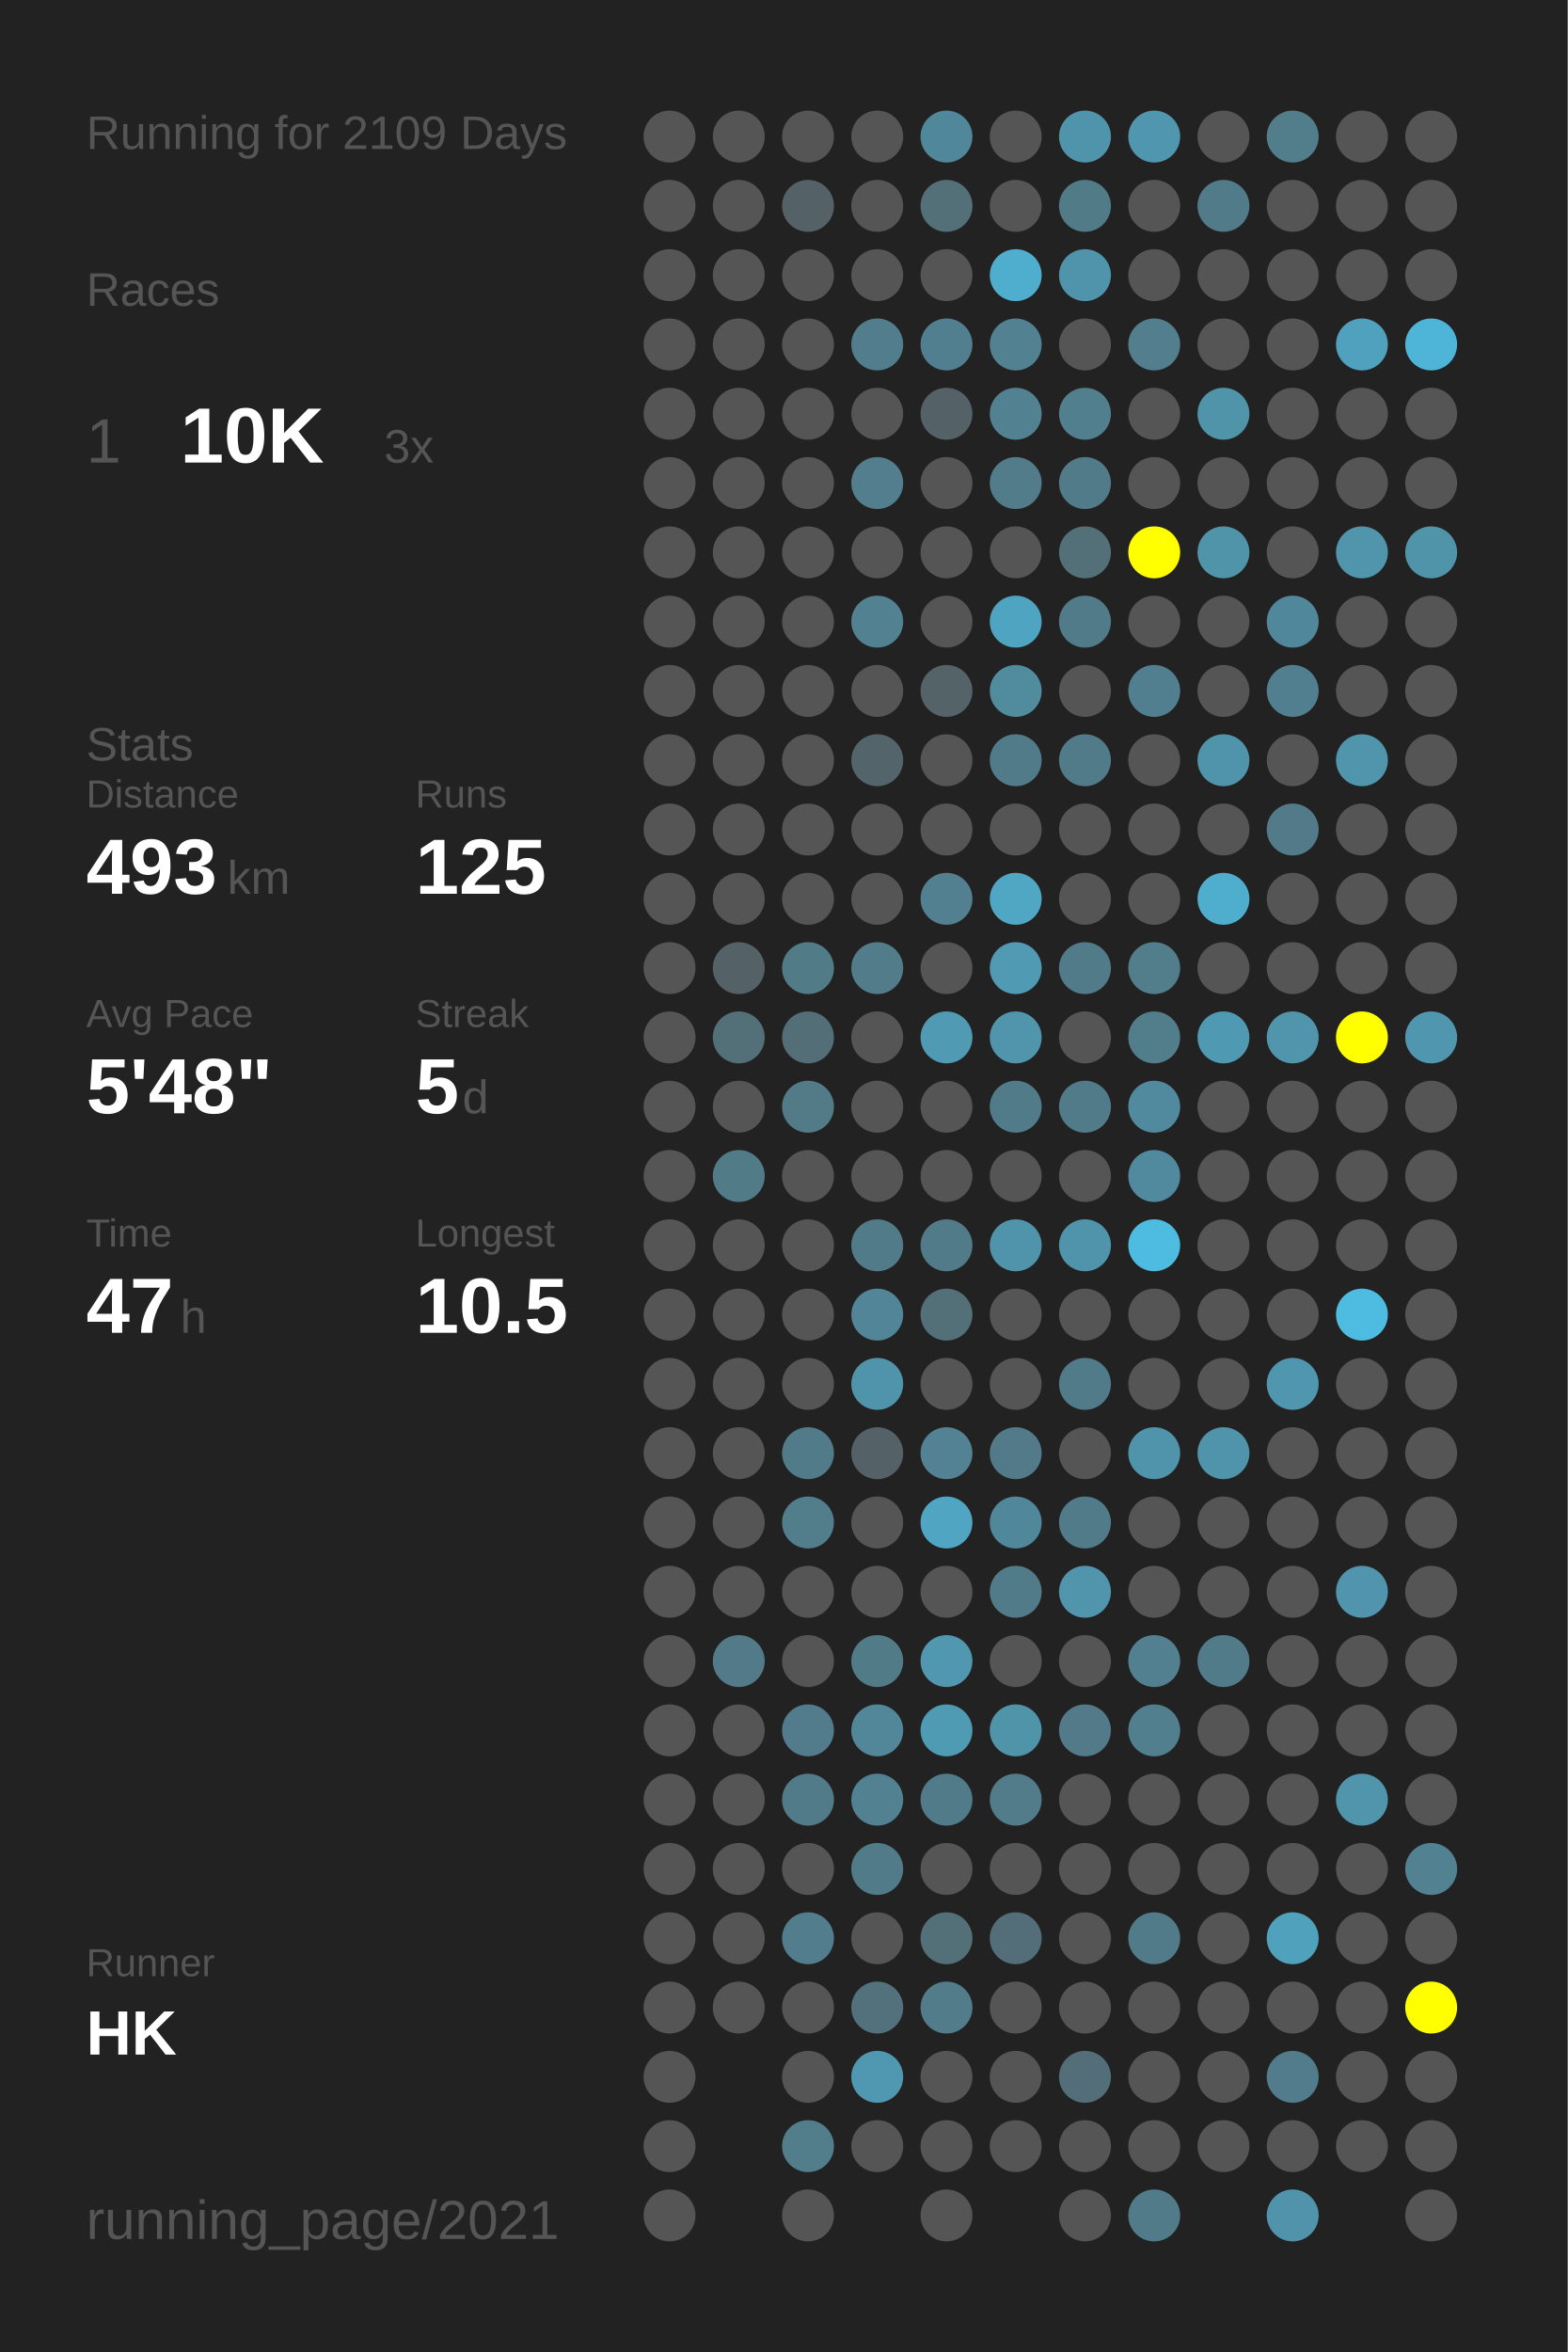
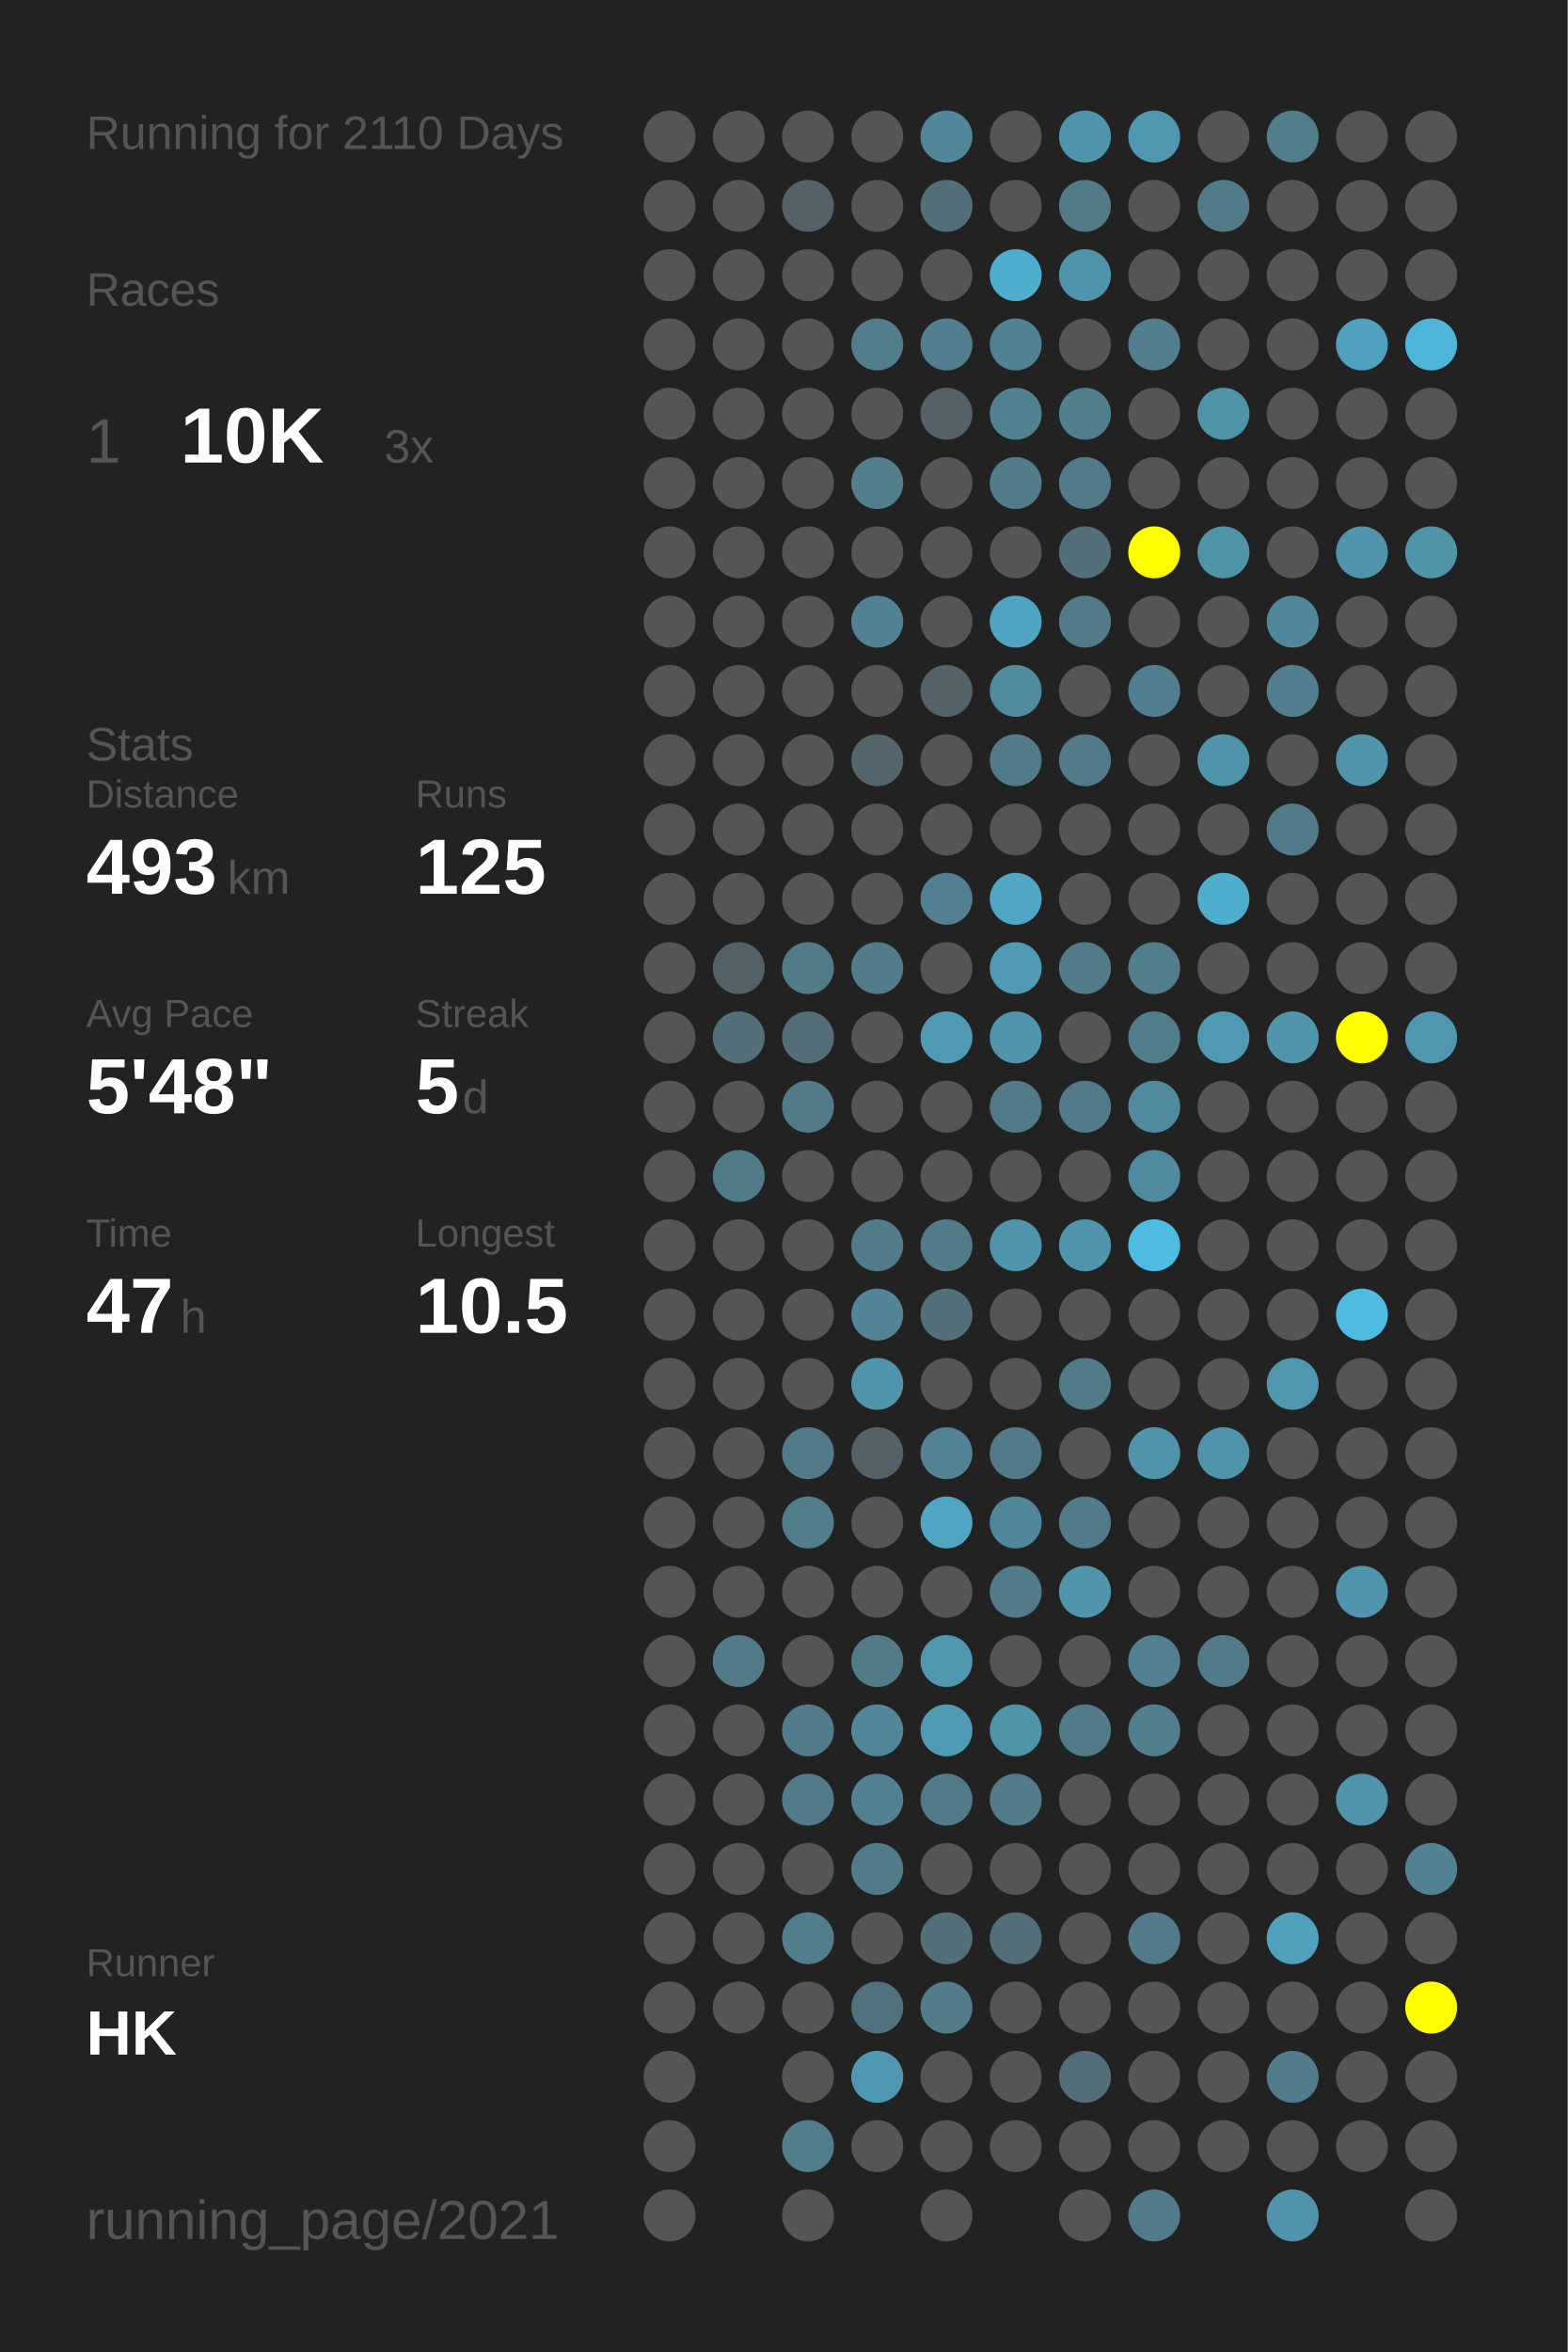
<svg xmlns="http://www.w3.org/2000/svg" baseProfile="full" height="300mm" version="1.1" viewBox="0,0,200,300" width="200mm">
  <defs />
  <rect fill="#222222" height="300" width="200" x="0" y="0" />
-   <text fill="#555555" style="font-size:6px; font-family:Arial;" x="11" y="19">Running for 2109 Days</text>
+   <text fill="#555555" style="font-size:6px; font-family:Arial;" x="11" y="19">Running for 2110 Days</text>
  <text fill="#555555" style="font-size:6px; font-family:Arial;" x="11" y="39">Races</text>
  <text fill="#555555" style="font-size:8px; font-family:Arial;" x="11" y="59">1</text>
  <text fill="#FFFFFF" style="font-size:10px; font-family:Arial; font-weight:bold;" x="23" y="59">10K</text>
  <text fill="#555555" style="font-size:6px; font-family:Arial;" x="49" y="59">3x</text>
  <text fill="#555555" style="font-size:6px; font-family:Arial;" x="11" y="97">Stats</text>
  <text fill="#555555" style="font-size:5px; font-family:Arial;" x="11" y="103">Distance</text>
  <text fill="#FFFFFF" style="font-size:10px; font-family:Arial; font-weight:bold;" x="11" y="114">493</text>
  <text fill="#555555" style="font-size:6px; font-family:Arial;" x="29" y="114">km</text>
  <text fill="#555555" style="font-size:5px; font-family:Arial;" x="53" y="103">Runs</text>
  <text fill="#FFFFFF" style="font-size:10px; font-family:Arial; font-weight:bold;" x="53" y="114">125</text>
  <text fill="#555555" style="font-size:5px; font-family:Arial;" x="11" y="131">Avg Pace</text>
  <text fill="#FFFFFF" style="font-size:10px; font-family:Arial; font-weight:bold;" x="11" y="142">5'48"</text>
  <text fill="#555555" style="font-size:5px; font-family:Arial;" x="53" y="131">Streak</text>
  <text fill="#FFFFFF" style="font-size:10px; font-family:Arial; font-weight:bold;" x="53" y="142">5</text>
  <text fill="#555555" style="font-size:6px; font-family:Arial;" x="59" y="142">d</text>
  <text fill="#555555" style="font-size:5px; font-family:Arial;" x="11" y="159">Time</text>
  <text fill="#FFFFFF" style="font-size:10px; font-family:Arial; font-weight:bold;" x="11" y="170">47</text>
  <text fill="#555555" style="font-size:6px; font-family:Arial;" x="23" y="170">h</text>
  <text fill="#555555" style="font-size:5px; font-family:Arial;" x="53" y="159">Longest</text>
  <text fill="#FFFFFF" style="font-size:10px; font-family:Arial; font-weight:bold;" x="53" y="170">10.5</text>
  <text fill="#555555" style="font-size:5px; font-family:Arial;" x="11" y="252.065">Runner</text>
  <text fill="#FFFFFF" style="font-size:8px; font-family:Arial; font-weight:bold;" x="11" y="262.065">HK</text>
  <text fill="#555555" style="font-size:7px; font-family:Arial;" x="11" y="285.581">running_page/2021</text>
  <circle cx="85.417" cy="17.419" fill="#555555" r="3.312" />
  <circle cx="85.417" cy="26.258" fill="#555555" r="3.312" />
  <circle cx="85.417" cy="35.097" fill="#555555" r="3.312" />
  <circle cx="85.417" cy="43.935" fill="#555555" r="3.312" />
  <circle cx="85.417" cy="52.774" fill="#555555" r="3.312" />
  <circle cx="85.417" cy="61.613" fill="#555555" r="3.312" />
  <circle cx="85.417" cy="70.452" fill="#555555" r="3.312" />
  <circle cx="85.417" cy="79.29" fill="#555555" r="3.312" />
  <circle cx="85.417" cy="88.129" fill="#555555" r="3.312" />
  <circle cx="85.417" cy="96.968" fill="#555555" r="3.312" />
  <circle cx="85.417" cy="105.806" fill="#555555" r="3.312" />
  <circle cx="85.417" cy="114.645" fill="#555555" r="3.312" />
  <circle cx="85.417" cy="123.484" fill="#555555" r="3.312" />
  <circle cx="85.417" cy="132.323" fill="#555555" r="3.312" />
  <circle cx="85.417" cy="141.161" fill="#555555" r="3.312" />
  <circle cx="85.417" cy="150" fill="#555555" r="3.312" />
  <circle cx="85.417" cy="158.839" fill="#555555" r="3.312" />
  <circle cx="85.417" cy="167.677" fill="#555555" r="3.312" />
  <circle cx="85.417" cy="176.516" fill="#555555" r="3.312" />
  <circle cx="85.417" cy="185.355" fill="#555555" r="3.312" />
  <circle cx="85.417" cy="194.194" fill="#555555" r="3.312" />
  <circle cx="85.417" cy="203.032" fill="#555555" r="3.312" />
  <circle cx="85.417" cy="211.871" fill="#555555" r="3.312" />
  <circle cx="85.417" cy="220.71" fill="#555555" r="3.312" />
  <circle cx="85.417" cy="229.548" fill="#555555" r="3.312" />
  <circle cx="85.417" cy="238.387" fill="#555555" r="3.312" />
  <circle cx="85.417" cy="247.226" fill="#555555" r="3.312" />
  <circle cx="85.417" cy="256.065" fill="#555555" r="3.312" />
  <circle cx="85.417" cy="264.903" fill="#555555" r="3.312" />
  <circle cx="85.417" cy="273.742" fill="#555555" r="3.312" />
  <circle cx="85.417" cy="282.581" fill="#555555" r="3.312" />
  <circle cx="94.25" cy="17.419" fill="#555555" r="3.312" />
  <circle cx="94.25" cy="26.258" fill="#555555" r="3.312" />
  <circle cx="94.25" cy="35.097" fill="#555555" r="3.312" />
  <circle cx="94.25" cy="43.935" fill="#555555" r="3.312" />
  <circle cx="94.25" cy="52.774" fill="#555555" r="3.312" />
  <circle cx="94.25" cy="61.613" fill="#555555" r="3.312" />
  <circle cx="94.25" cy="70.452" fill="#555555" r="3.312" />
  <circle cx="94.25" cy="79.29" fill="#555555" r="3.312" />
  <circle cx="94.25" cy="88.129" fill="#555555" r="3.312" />
  <circle cx="94.25" cy="96.968" fill="#555555" r="3.312" />
  <circle cx="94.25" cy="105.806" fill="#555555" r="3.312" />
  <circle cx="94.25" cy="114.645" fill="#555555" r="3.312" />
  <circle cx="94.25" cy="123.484" fill="#546166" r="3.312" />
  <circle cx="94.25" cy="132.323" fill="#536f78" r="3.312" />
  <circle cx="94.25" cy="141.161" fill="#555555" r="3.312" />
  <circle cx="94.25" cy="150" fill="#527b88" r="3.312" />
  <circle cx="94.25" cy="158.839" fill="#555555" r="3.312" />
  <circle cx="94.25" cy="167.677" fill="#555555" r="3.312" />
  <circle cx="94.25" cy="176.516" fill="#555555" r="3.312" />
  <circle cx="94.25" cy="185.355" fill="#555555" r="3.312" />
  <circle cx="94.25" cy="194.194" fill="#555555" r="3.312" />
  <circle cx="94.25" cy="203.032" fill="#555555" r="3.312" />
  <circle cx="94.25" cy="211.871" fill="#527a88" r="3.312" />
  <circle cx="94.25" cy="220.71" fill="#555555" r="3.312" />
  <circle cx="94.25" cy="229.548" fill="#555555" r="3.312" />
  <circle cx="94.25" cy="238.387" fill="#555555" r="3.312" />
  <circle cx="94.25" cy="247.226" fill="#555555" r="3.312" />
  <circle cx="94.25" cy="256.065" fill="#555555" r="3.312" />
  <circle cx="103.083" cy="17.419" fill="#555555" r="3.312" />
  <circle cx="103.083" cy="26.258" fill="#546166" r="3.312" />
  <circle cx="103.083" cy="35.097" fill="#555555" r="3.312" />
  <circle cx="103.083" cy="43.935" fill="#555555" r="3.312" />
  <circle cx="103.083" cy="52.774" fill="#555555" r="3.312" />
  <circle cx="103.083" cy="61.613" fill="#555555" r="3.312" />
  <circle cx="103.083" cy="70.452" fill="#555555" r="3.312" />
  <circle cx="103.083" cy="79.29" fill="#555555" r="3.312" />
  <circle cx="103.083" cy="88.129" fill="#555555" r="3.312" />
  <circle cx="103.083" cy="96.968" fill="#555555" r="3.312" />
  <circle cx="103.083" cy="105.806" fill="#555555" r="3.312" />
  <circle cx="103.083" cy="114.645" fill="#555555" r="3.312" />
  <circle cx="103.083" cy="123.484" fill="#527b88" r="3.312" />
  <circle cx="103.083" cy="132.323" fill="#536e77" r="3.312" />
  <circle cx="103.083" cy="141.161" fill="#527a87" r="3.312" />
  <circle cx="103.083" cy="150" fill="#555555" r="3.312" />
  <circle cx="103.083" cy="158.839" fill="#555555" r="3.312" />
  <circle cx="103.083" cy="167.677" fill="#555555" r="3.312" />
  <circle cx="103.083" cy="176.516" fill="#555555" r="3.312" />
  <circle cx="103.083" cy="185.355" fill="#527b89" r="3.312" />
  <circle cx="103.083" cy="194.194" fill="#527d8b" r="3.312" />
  <circle cx="103.083" cy="203.032" fill="#555555" r="3.312" />
  <circle cx="103.083" cy="211.871" fill="#555555" r="3.312" />
  <circle cx="103.083" cy="220.71" fill="#527c8b" r="3.312" />
  <circle cx="103.083" cy="229.548" fill="#527b89" r="3.312" />
  <circle cx="103.083" cy="238.387" fill="#555555" r="3.312" />
  <circle cx="103.083" cy="247.226" fill="#527d8c" r="3.312" />
  <circle cx="103.083" cy="256.065" fill="#555555" r="3.312" />
  <circle cx="103.083" cy="264.903" fill="#555555" r="3.312" />
  <circle cx="103.083" cy="273.742" fill="#527d8b" r="3.312" />
  <circle cx="103.083" cy="282.581" fill="#555555" r="3.312" />
  <circle cx="111.917" cy="17.419" fill="#555555" r="3.312" />
  <circle cx="111.917" cy="26.258" fill="#555555" r="3.312" />
  <circle cx="111.917" cy="35.097" fill="#555555" r="3.312" />
  <circle cx="111.917" cy="43.935" fill="#527d8c" r="3.312" />
  <circle cx="111.917" cy="52.774" fill="#555555" r="3.312" />
  <circle cx="111.917" cy="61.613" fill="#527e8d" r="3.312" />
  <circle cx="111.917" cy="70.452" fill="#555555" r="3.312" />
  <circle cx="111.917" cy="79.29" fill="#528191" r="3.312" />
  <circle cx="111.917" cy="88.129" fill="#555555" r="3.312" />
  <circle cx="111.917" cy="96.968" fill="#53656a" r="3.312" />
  <circle cx="111.917" cy="105.806" fill="#555555" r="3.312" />
  <circle cx="111.917" cy="114.645" fill="#555555" r="3.312" />
  <circle cx="111.917" cy="123.484" fill="#527c8a" r="3.312" />
  <circle cx="111.917" cy="132.323" fill="#555555" r="3.312" />
  <circle cx="111.917" cy="141.161" fill="#555555" r="3.312" />
  <circle cx="111.917" cy="150" fill="#555555" r="3.312" />
  <circle cx="111.917" cy="158.839" fill="#527b89" r="3.312" />
  <circle cx="111.917" cy="167.677" fill="#518597" r="3.312" />
  <circle cx="111.917" cy="176.516" fill="#5094ab" r="3.312" />
  <circle cx="111.917" cy="185.355" fill="#546267" r="3.312" />
  <circle cx="111.917" cy="194.194" fill="#555555" r="3.312" />
  <circle cx="111.917" cy="203.032" fill="#555555" r="3.312" />
  <circle cx="111.917" cy="211.871" fill="#527b88" r="3.312" />
  <circle cx="111.917" cy="220.71" fill="#518799" r="3.312" />
  <circle cx="111.917" cy="229.548" fill="#528292" r="3.312" />
  <circle cx="111.917" cy="238.387" fill="#527b89" r="3.312" />
  <circle cx="111.917" cy="247.226" fill="#555555" r="3.312" />
  <circle cx="111.917" cy="256.065" fill="#53717c" r="3.312" />
  <circle cx="111.917" cy="264.903" fill="#5098b1" r="3.312" />
  <circle cx="111.917" cy="273.742" fill="#555555" r="3.312" />
  <circle cx="120.75" cy="17.419" fill="#51879a" r="3.312" />
  <circle cx="120.75" cy="26.258" fill="#537079" r="3.312" />
  <circle cx="120.75" cy="35.097" fill="#555555" r="3.312" />
  <circle cx="120.75" cy="43.935" fill="#527f8f" r="3.312" />
  <circle cx="120.75" cy="52.774" fill="#546267" r="3.312" />
  <circle cx="120.75" cy="61.613" fill="#555555" r="3.312" />
  <circle cx="120.75" cy="70.452" fill="#555555" r="3.312" />
  <circle cx="120.75" cy="79.29" fill="#555555" r="3.312" />
  <circle cx="120.75" cy="88.129" fill="#546368" r="3.312" />
  <circle cx="120.75" cy="96.968" fill="#555555" r="3.312" />
  <circle cx="120.75" cy="105.806" fill="#555555" r="3.312" />
  <circle cx="120.75" cy="114.645" fill="#528090" r="3.312" />
  <circle cx="120.75" cy="123.484" fill="#555555" r="3.312" />
  <circle cx="120.75" cy="132.323" fill="#509ab4" r="3.312" />
  <circle cx="120.75" cy="141.161" fill="#555555" r="3.312" />
  <circle cx="120.75" cy="150" fill="#555555" r="3.312" />
  <circle cx="120.75" cy="158.839" fill="#527b89" r="3.312" />
  <circle cx="120.75" cy="167.677" fill="#536f78" r="3.312" />
  <circle cx="120.75" cy="176.516" fill="#555555" r="3.312" />
  <circle cx="120.75" cy="185.355" fill="#528293" r="3.312" />
  <circle cx="120.75" cy="194.194" fill="#4fa5c2" r="3.312" />
  <circle cx="120.75" cy="203.032" fill="#555555" r="3.312" />
  <circle cx="120.75" cy="211.871" fill="#5097af" r="3.312" />
  <circle cx="120.75" cy="220.71" fill="#509bb4" r="3.312" />
  <circle cx="120.75" cy="229.548" fill="#527b89" r="3.312" />
  <circle cx="120.75" cy="238.387" fill="#555555" r="3.312" />
  <circle cx="120.75" cy="247.226" fill="#536f78" r="3.312" />
  <circle cx="120.75" cy="256.065" fill="#527c8a" r="3.312" />
  <circle cx="120.75" cy="264.903" fill="#555555" r="3.312" />
  <circle cx="120.75" cy="273.742" fill="#555555" r="3.312" />
  <circle cx="120.75" cy="282.581" fill="#555555" r="3.312" />
  <circle cx="129.583" cy="17.419" fill="#555555" r="3.312" />
  <circle cx="129.583" cy="26.258" fill="#555555" r="3.312" />
  <circle cx="129.583" cy="35.097" fill="#4fadcd" r="3.312" />
  <circle cx="129.583" cy="43.935" fill="#528191" r="3.312" />
  <circle cx="129.583" cy="52.774" fill="#528292" r="3.312" />
  <circle cx="129.583" cy="61.613" fill="#527c8a" r="3.312" />
  <circle cx="129.583" cy="70.452" fill="#555555" r="3.312" />
  <circle cx="129.583" cy="79.29" fill="#4fa4c1" r="3.312" />
  <circle cx="129.583" cy="88.129" fill="#518b9e" r="3.312" />
  <circle cx="129.583" cy="96.968" fill="#527b89" r="3.312" />
  <circle cx="129.583" cy="105.806" fill="#555555" r="3.312" />
  <circle cx="129.583" cy="114.645" fill="#4fa7c4" r="3.312" />
  <circle cx="129.583" cy="123.484" fill="#509ab3" r="3.312" />
  <circle cx="129.583" cy="132.323" fill="#5095ac" r="3.312" />
  <circle cx="129.583" cy="141.161" fill="#527b8a" r="3.312" />
  <circle cx="129.583" cy="150" fill="#555555" r="3.312" />
  <circle cx="129.583" cy="158.839" fill="#5094ab" r="3.312" />
  <circle cx="129.583" cy="167.677" fill="#555555" r="3.312" />
  <circle cx="129.583" cy="176.516" fill="#555555" r="3.312" />
  <circle cx="129.583" cy="185.355" fill="#527a88" r="3.312" />
  <circle cx="129.583" cy="194.194" fill="#51879a" r="3.312" />
  <circle cx="129.583" cy="203.032" fill="#527b89" r="3.312" />
  <circle cx="129.583" cy="211.871" fill="#555555" r="3.312" />
  <circle cx="129.583" cy="220.71" fill="#5094aa" r="3.312" />
  <circle cx="129.583" cy="229.548" fill="#527c8a" r="3.312" />
  <circle cx="129.583" cy="238.387" fill="#555555" r="3.312" />
  <circle cx="129.583" cy="247.226" fill="#536e78" r="3.312" />
  <circle cx="129.583" cy="256.065" fill="#555555" r="3.312" />
  <circle cx="129.583" cy="264.903" fill="#555555" r="3.312" />
  <circle cx="129.583" cy="273.742" fill="#555555" r="3.312" />
  <circle cx="138.417" cy="17.419" fill="#5094ab" r="3.312" />
  <circle cx="138.417" cy="26.258" fill="#527b88" r="3.312" />
  <circle cx="138.417" cy="35.097" fill="#5094ab" r="3.312" />
  <circle cx="138.417" cy="43.935" fill="#555555" r="3.312" />
  <circle cx="138.417" cy="52.774" fill="#527f8e" r="3.312" />
  <circle cx="138.417" cy="61.613" fill="#527b89" r="3.312" />
  <circle cx="138.417" cy="70.452" fill="#536f78" r="3.312" />
  <circle cx="138.417" cy="79.29" fill="#527b89" r="3.312" />
  <circle cx="138.417" cy="88.129" fill="#555555" r="3.312" />
  <circle cx="138.417" cy="96.968" fill="#527b89" r="3.312" />
  <circle cx="138.417" cy="105.806" fill="#555555" r="3.312" />
  <circle cx="138.417" cy="114.645" fill="#555555" r="3.312" />
  <circle cx="138.417" cy="123.484" fill="#527b89" r="3.312" />
  <circle cx="138.417" cy="132.323" fill="#555555" r="3.312" />
  <circle cx="138.417" cy="141.161" fill="#527b89" r="3.312" />
  <circle cx="138.417" cy="150" fill="#555555" r="3.312" />
  <circle cx="138.417" cy="158.839" fill="#5094ab" r="3.312" />
  <circle cx="138.417" cy="167.677" fill="#555555" r="3.312" />
  <circle cx="138.417" cy="176.516" fill="#527b89" r="3.312" />
  <circle cx="138.417" cy="185.355" fill="#555555" r="3.312" />
  <circle cx="138.417" cy="194.194" fill="#527b89" r="3.312" />
  <circle cx="138.417" cy="203.032" fill="#5095ac" r="3.312" />
  <circle cx="138.417" cy="211.871" fill="#555555" r="3.312" />
  <circle cx="138.417" cy="220.71" fill="#527a88" r="3.312" />
  <circle cx="138.417" cy="229.548" fill="#555555" r="3.312" />
  <circle cx="138.417" cy="238.387" fill="#555555" r="3.312" />
  <circle cx="138.417" cy="247.226" fill="#555555" r="3.312" />
  <circle cx="138.417" cy="256.065" fill="#555555" r="3.312" />
  <circle cx="138.417" cy="264.903" fill="#536e78" r="3.312" />
  <circle cx="138.417" cy="273.742" fill="#555555" r="3.312" />
  <circle cx="138.417" cy="282.581" fill="#555555" r="3.312" />
  <circle cx="147.25" cy="17.419" fill="#5096ae" r="3.312" />
  <circle cx="147.25" cy="26.258" fill="#555555" r="3.312" />
  <circle cx="147.25" cy="35.097" fill="#555555" r="3.312" />
  <circle cx="147.25" cy="43.935" fill="#527e8d" r="3.312" />
  <circle cx="147.25" cy="52.774" fill="#555555" r="3.312" />
  <circle cx="147.25" cy="61.613" fill="#555555" r="3.312" />
  <circle cx="147.25" cy="70.452" fill="#FFFF00" r="3.312" />
  <circle cx="147.25" cy="79.29" fill="#555555" r="3.312" />
  <circle cx="147.25" cy="88.129" fill="#527f8f" r="3.312" />
  <circle cx="147.25" cy="96.968" fill="#555555" r="3.312" />
  <circle cx="147.25" cy="105.806" fill="#555555" r="3.312" />
  <circle cx="147.25" cy="114.645" fill="#555555" r="3.312" />
  <circle cx="147.25" cy="123.484" fill="#527e8c" r="3.312" />
  <circle cx="147.25" cy="132.323" fill="#527d8b" r="3.312" />
  <circle cx="147.25" cy="141.161" fill="#518a9e" r="3.312" />
  <circle cx="147.25" cy="150" fill="#518a9e" r="3.312" />
  <circle cx="147.25" cy="158.839" fill="#4ebbe0" r="3.312" />
  <circle cx="147.25" cy="167.677" fill="#555555" r="3.312" />
  <circle cx="147.25" cy="176.516" fill="#555555" r="3.312" />
  <circle cx="147.25" cy="185.355" fill="#5094ab" r="3.312" />
  <circle cx="147.25" cy="194.194" fill="#555555" r="3.312" />
  <circle cx="147.25" cy="203.032" fill="#555555" r="3.312" />
  <circle cx="147.25" cy="211.871" fill="#528090" r="3.312" />
  <circle cx="147.25" cy="220.71" fill="#527f8e" r="3.312" />
  <circle cx="147.25" cy="229.548" fill="#555555" r="3.312" />
  <circle cx="147.25" cy="238.387" fill="#555555" r="3.312" />
  <circle cx="147.25" cy="247.226" fill="#527b89" r="3.312" />
  <circle cx="147.25" cy="256.065" fill="#555555" r="3.312" />
  <circle cx="147.25" cy="264.903" fill="#555555" r="3.312" />
  <circle cx="147.25" cy="273.742" fill="#555555" r="3.312" />
  <circle cx="147.25" cy="282.581" fill="#527b89" r="3.312" />
  <circle cx="156.083" cy="17.419" fill="#555555" r="3.312" />
  <circle cx="156.083" cy="26.258" fill="#527b89" r="3.312" />
  <circle cx="156.083" cy="35.097" fill="#555555" r="3.312" />
  <circle cx="156.083" cy="43.935" fill="#555555" r="3.312" />
  <circle cx="156.083" cy="52.774" fill="#5094aa" r="3.312" />
  <circle cx="156.083" cy="61.613" fill="#555555" r="3.312" />
  <circle cx="156.083" cy="70.452" fill="#5094aa" r="3.312" />
  <circle cx="156.083" cy="79.29" fill="#555555" r="3.312" />
  <circle cx="156.083" cy="88.129" fill="#555555" r="3.312" />
  <circle cx="156.083" cy="96.968" fill="#5094ab" r="3.312" />
  <circle cx="156.083" cy="105.806" fill="#555555" r="3.312" />
  <circle cx="156.083" cy="114.645" fill="#4fadcd" r="3.312" />
  <circle cx="156.083" cy="123.484" fill="#555555" r="3.312" />
  <circle cx="156.083" cy="132.323" fill="#5099b2" r="3.312" />
  <circle cx="156.083" cy="141.161" fill="#555555" r="3.312" />
  <circle cx="156.083" cy="150" fill="#555555" r="3.312" />
  <circle cx="156.083" cy="158.839" fill="#555555" r="3.312" />
  <circle cx="156.083" cy="167.677" fill="#555555" r="3.312" />
  <circle cx="156.083" cy="176.516" fill="#555555" r="3.312" />
  <circle cx="156.083" cy="185.355" fill="#5094ab" r="3.312" />
  <circle cx="156.083" cy="194.194" fill="#555555" r="3.312" />
  <circle cx="156.083" cy="203.032" fill="#555555" r="3.312" />
  <circle cx="156.083" cy="211.871" fill="#527b89" r="3.312" />
  <circle cx="156.083" cy="220.71" fill="#555555" r="3.312" />
  <circle cx="156.083" cy="229.548" fill="#555555" r="3.312" />
  <circle cx="156.083" cy="238.387" fill="#555555" r="3.312" />
  <circle cx="156.083" cy="247.226" fill="#555555" r="3.312" />
  <circle cx="156.083" cy="256.065" fill="#555555" r="3.312" />
  <circle cx="156.083" cy="264.903" fill="#555555" r="3.312" />
  <circle cx="156.083" cy="273.742" fill="#555555" r="3.312" />
  <circle cx="164.917" cy="17.419" fill="#527d8b" r="3.312" />
  <circle cx="164.917" cy="26.258" fill="#555555" r="3.312" />
  <circle cx="164.917" cy="35.097" fill="#555555" r="3.312" />
  <circle cx="164.917" cy="43.935" fill="#555555" r="3.312" />
  <circle cx="164.917" cy="52.774" fill="#555555" r="3.312" />
  <circle cx="164.917" cy="61.613" fill="#555555" r="3.312" />
  <circle cx="164.917" cy="70.452" fill="#555555" r="3.312" />
  <circle cx="164.917" cy="79.29" fill="#51879a" r="3.312" />
  <circle cx="164.917" cy="88.129" fill="#527f8f" r="3.312" />
  <circle cx="164.917" cy="96.968" fill="#555555" r="3.312" />
  <circle cx="164.917" cy="105.806" fill="#527a88" r="3.312" />
  <circle cx="164.917" cy="114.645" fill="#555555" r="3.312" />
  <circle cx="164.917" cy="123.484" fill="#555555" r="3.312" />
  <circle cx="164.917" cy="132.323" fill="#5095ac" r="3.312" />
  <circle cx="164.917" cy="141.161" fill="#555555" r="3.312" />
  <circle cx="164.917" cy="150" fill="#555555" r="3.312" />
  <circle cx="164.917" cy="158.839" fill="#555555" r="3.312" />
  <circle cx="164.917" cy="167.677" fill="#555555" r="3.312" />
  <circle cx="164.917" cy="176.516" fill="#5096ae" r="3.312" />
  <circle cx="164.917" cy="185.355" fill="#555555" r="3.312" />
  <circle cx="164.917" cy="194.194" fill="#555555" r="3.312" />
  <circle cx="164.917" cy="203.032" fill="#555555" r="3.312" />
  <circle cx="164.917" cy="211.871" fill="#555555" r="3.312" />
  <circle cx="164.917" cy="220.71" fill="#555555" r="3.312" />
  <circle cx="164.917" cy="229.548" fill="#555555" r="3.312" />
  <circle cx="164.917" cy="238.387" fill="#555555" r="3.312" />
  <circle cx="164.917" cy="247.226" fill="#50a1bc" r="3.312" />
  <circle cx="164.917" cy="256.065" fill="#555555" r="3.312" />
  <circle cx="164.917" cy="264.903" fill="#527c8b" r="3.312" />
  <circle cx="164.917" cy="273.742" fill="#555555" r="3.312" />
  <circle cx="164.917" cy="282.581" fill="#5093aa" r="3.312" />
  <circle cx="173.75" cy="17.419" fill="#555555" r="3.312" />
  <circle cx="173.75" cy="26.258" fill="#555555" r="3.312" />
  <circle cx="173.75" cy="35.097" fill="#555555" r="3.312" />
  <circle cx="173.75" cy="43.935" fill="#50a1bd" r="3.312" />
  <circle cx="173.75" cy="52.774" fill="#555555" r="3.312" />
  <circle cx="173.75" cy="61.613" fill="#555555" r="3.312" />
  <circle cx="173.75" cy="70.452" fill="#5095ac" r="3.312" />
  <circle cx="173.75" cy="79.29" fill="#555555" r="3.312" />
  <circle cx="173.75" cy="88.129" fill="#555555" r="3.312" />
  <circle cx="173.75" cy="96.968" fill="#5095ac" r="3.312" />
  <circle cx="173.75" cy="105.806" fill="#555555" r="3.312" />
  <circle cx="173.75" cy="114.645" fill="#555555" r="3.312" />
  <circle cx="173.75" cy="123.484" fill="#555555" r="3.312" />
  <circle cx="173.75" cy="132.323" fill="#FFFF00" r="3.312" />
  <circle cx="173.75" cy="141.161" fill="#555555" r="3.312" />
  <circle cx="173.75" cy="150" fill="#555555" r="3.312" />
  <circle cx="173.75" cy="158.839" fill="#555555" r="3.312" />
  <circle cx="173.75" cy="167.677" fill="#4ebce1" r="3.312" />
  <circle cx="173.75" cy="176.516" fill="#555555" r="3.312" />
  <circle cx="173.75" cy="185.355" fill="#555555" r="3.312" />
  <circle cx="173.75" cy="194.194" fill="#555555" r="3.312" />
  <circle cx="173.75" cy="203.032" fill="#5095ad" r="3.312" />
  <circle cx="173.75" cy="211.871" fill="#555555" r="3.312" />
  <circle cx="173.75" cy="220.71" fill="#555555" r="3.312" />
  <circle cx="173.75" cy="229.548" fill="#5095ac" r="3.312" />
  <circle cx="173.75" cy="238.387" fill="#555555" r="3.312" />
  <circle cx="173.75" cy="247.226" fill="#555555" r="3.312" />
  <circle cx="173.75" cy="256.065" fill="#555555" r="3.312" />
  <circle cx="173.75" cy="264.903" fill="#555555" r="3.312" />
  <circle cx="173.75" cy="273.742" fill="#555555" r="3.312" />
  <circle cx="182.583" cy="17.419" fill="#555555" r="3.312" />
  <circle cx="182.583" cy="26.258" fill="#555555" r="3.312" />
  <circle cx="182.583" cy="35.097" fill="#555555" r="3.312" />
  <circle cx="182.583" cy="43.935" fill="#4eb5d8" r="3.312" />
  <circle cx="182.583" cy="52.774" fill="#555555" r="3.312" />
  <circle cx="182.583" cy="61.613" fill="#555555" r="3.312" />
  <circle cx="182.583" cy="70.452" fill="#5094aa" r="3.312" />
  <circle cx="182.583" cy="79.29" fill="#555555" r="3.312" />
  <circle cx="182.583" cy="88.129" fill="#555555" r="3.312" />
  <circle cx="182.583" cy="96.968" fill="#555555" r="3.312" />
  <circle cx="182.583" cy="105.806" fill="#555555" r="3.312" />
  <circle cx="182.583" cy="114.645" fill="#555555" r="3.312" />
  <circle cx="182.583" cy="123.484" fill="#555555" r="3.312" />
  <circle cx="182.583" cy="132.323" fill="#5096ae" r="3.312" />
  <circle cx="182.583" cy="141.161" fill="#555555" r="3.312" />
  <circle cx="182.583" cy="150" fill="#555555" r="3.312" />
  <circle cx="182.583" cy="158.839" fill="#555555" r="3.312" />
  <circle cx="182.583" cy="167.677" fill="#555555" r="3.312" />
  <circle cx="182.583" cy="176.516" fill="#555555" r="3.312" />
  <circle cx="182.583" cy="185.355" fill="#555555" r="3.312" />
  <circle cx="182.583" cy="194.194" fill="#555555" r="3.312" />
  <circle cx="182.583" cy="203.032" fill="#555555" r="3.312" />
  <circle cx="182.583" cy="211.871" fill="#555555" r="3.312" />
  <circle cx="182.583" cy="220.71" fill="#555555" r="3.312" />
  <circle cx="182.583" cy="229.548" fill="#555555" r="3.312" />
  <circle cx="182.583" cy="238.387" fill="#528292" r="3.312" />
  <circle cx="182.583" cy="247.226" fill="#555555" r="3.312" />
  <circle cx="182.583" cy="256.065" fill="#FFFF00" r="3.312" />
  <circle cx="182.583" cy="264.903" fill="#555555" r="3.312" />
  <circle cx="182.583" cy="273.742" fill="#555555" r="3.312" />
  <circle cx="182.583" cy="282.581" fill="#555555" r="3.312" />
</svg>
